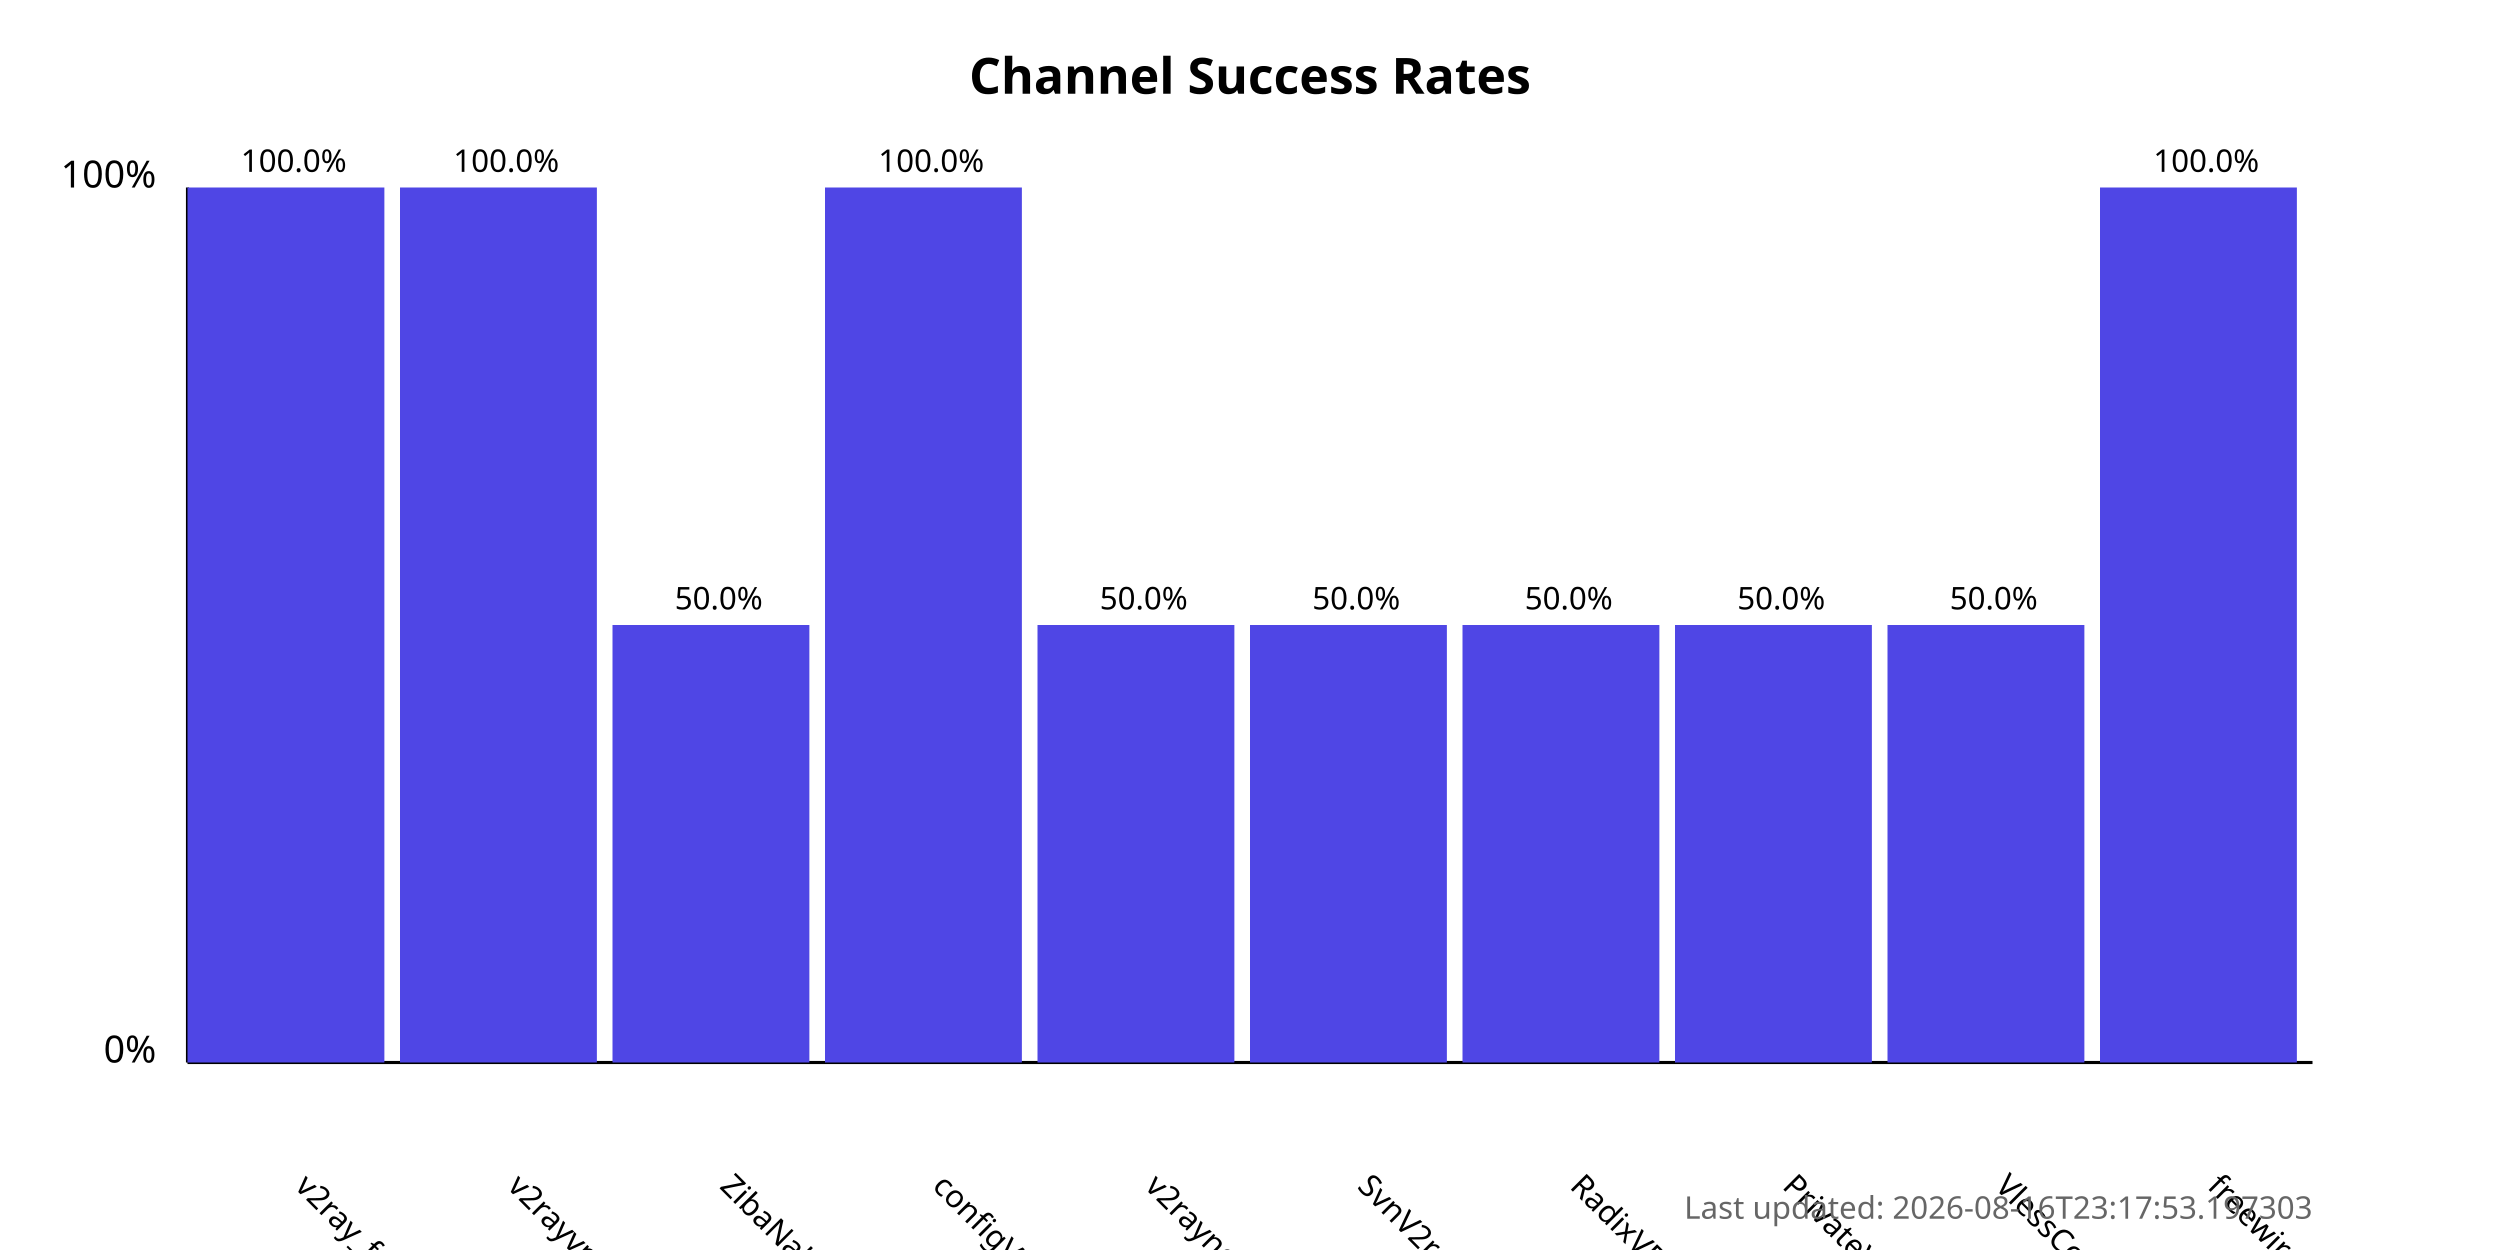
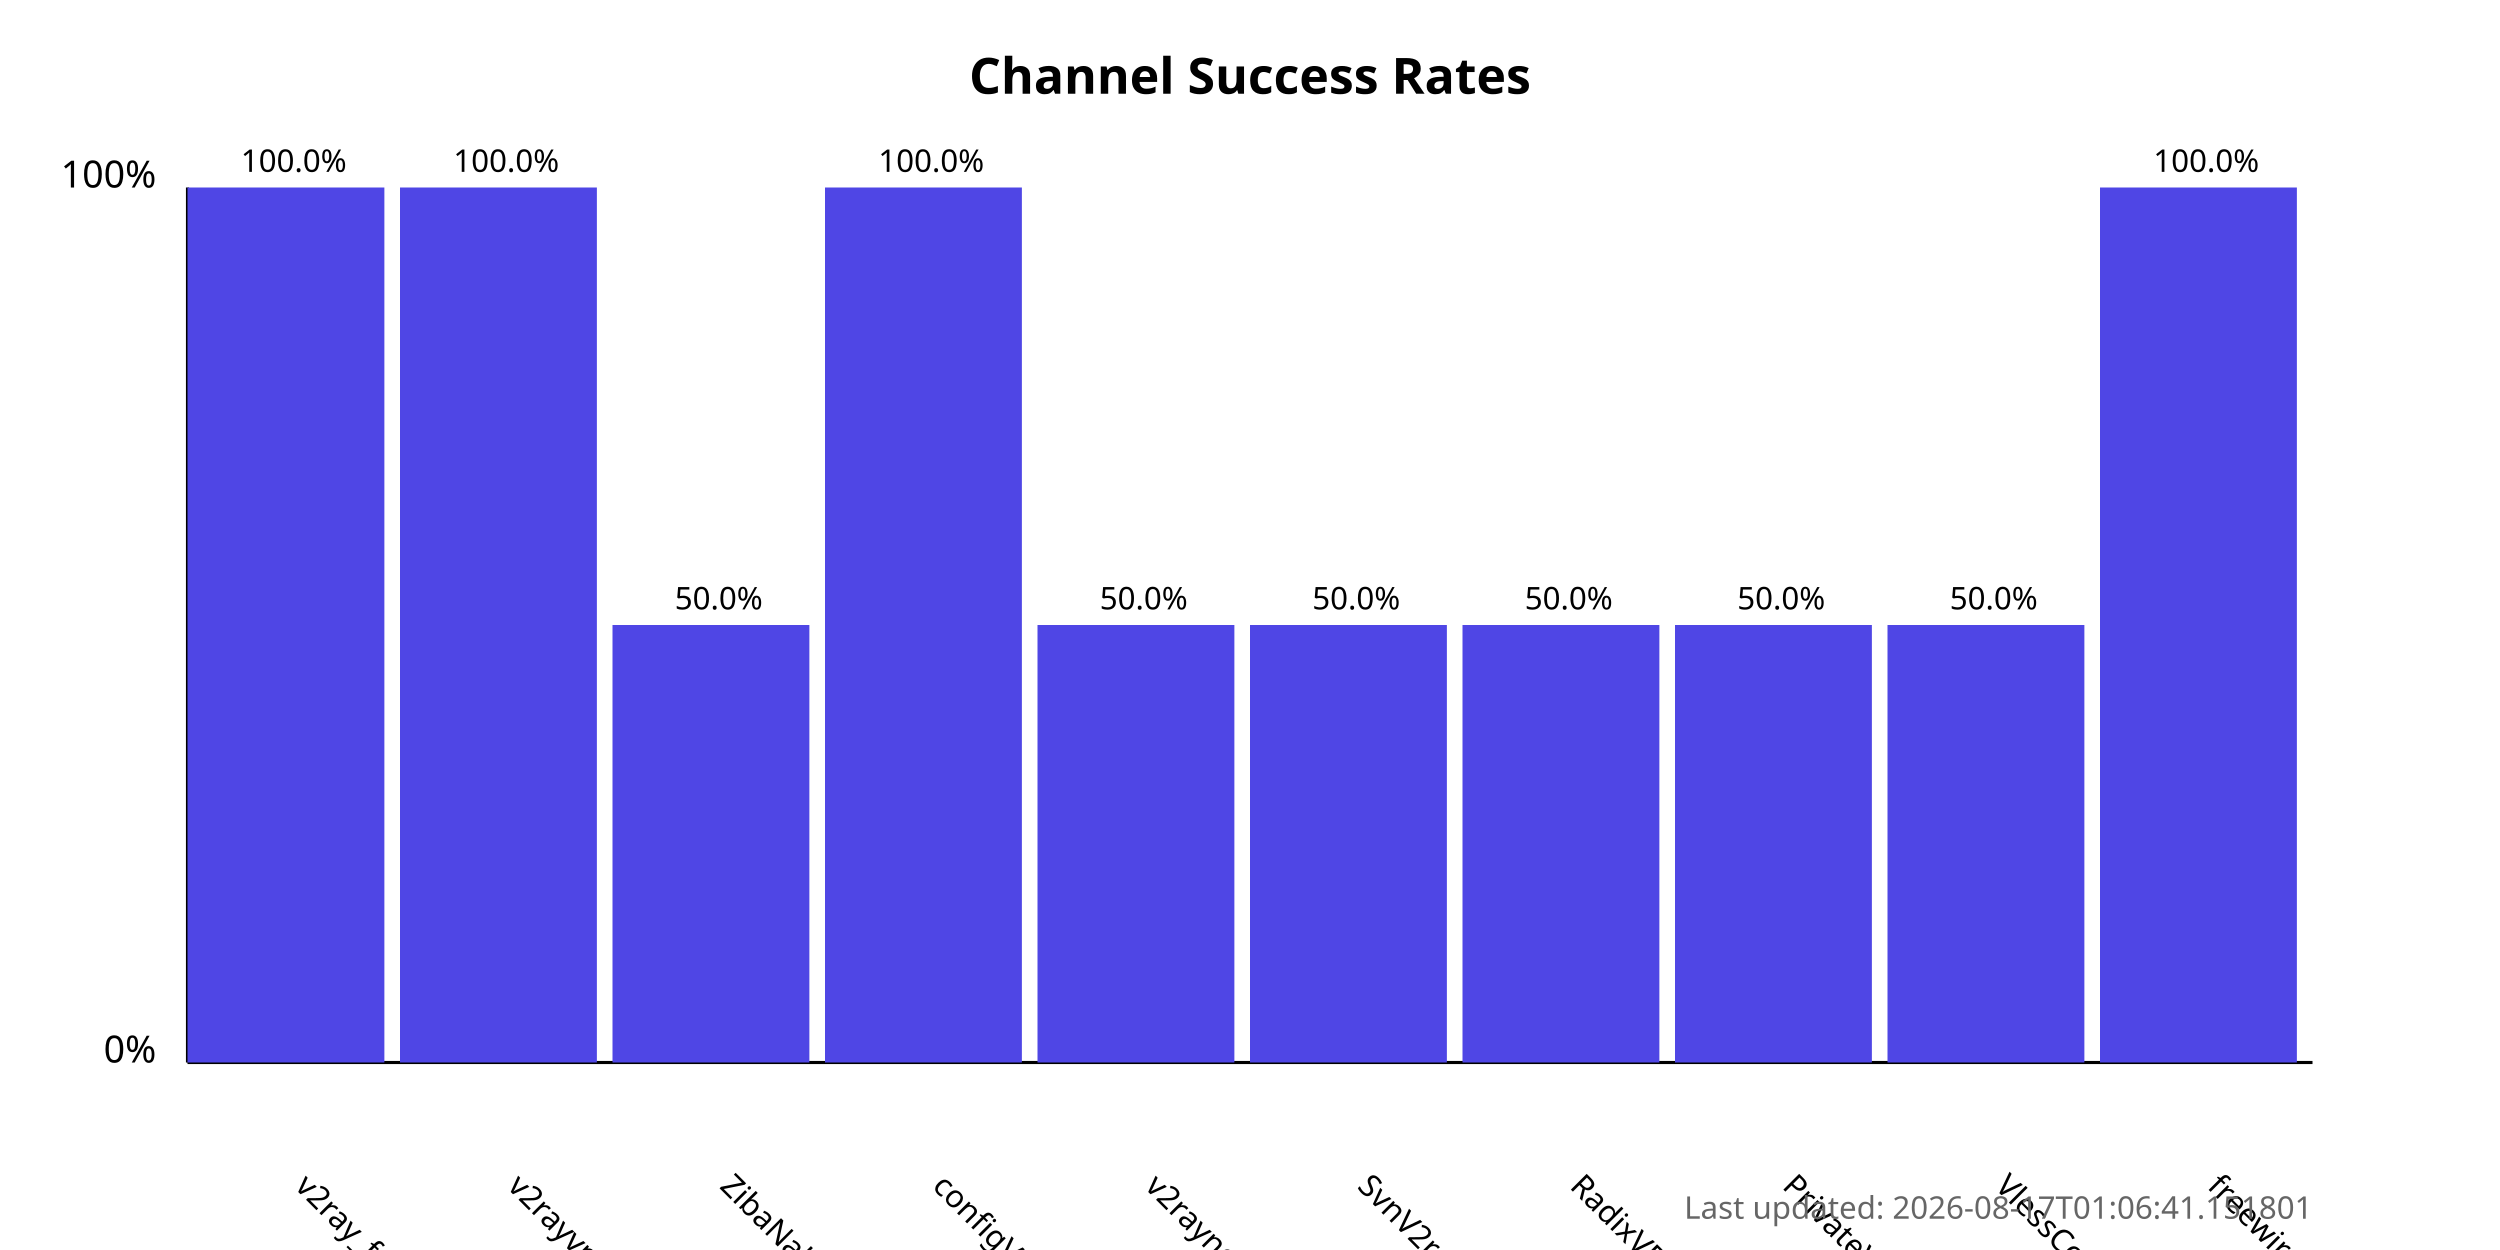
<svg xmlns="http://www.w3.org/2000/svg" width="800" height="400">
  <style>
            .chart-title { font: bold 16px sans-serif; }
            .axis-label { font: 12px sans-serif; }
            .tick-label { font: 10px sans-serif; }
            .bar { fill: #4f46e5; }
            .bar:hover { fill: #6366f1; }
            .timestamp { font: 10px sans-serif; fill: #666; }
        </style>
  <text x="400.0" y="30" text-anchor="middle" class="chart-title">
            Channel Success Rates
        </text>
  <line x1="60" y1="340" x2="60" y2="60" stroke="black" stroke-width="1" />
  <line x1="60" y1="340" x2="740" y2="340" stroke="black" stroke-width="1" />
  <text x="50" y="340" text-anchor="end" class="axis-label">0%</text>
  <text x="50" y="60" text-anchor="end" class="axis-label">100%</text>
  <g>
    <rect x="60" y="60.0" width="63.0" height="280.0" class="bar" />
    <text x="94.0" y="380" transform="rotate(45, 94.0, 380)" text-anchor="start" class="tick-label">
                v2ray_free_conf
            </text>
    <text x="94.0" y="55.0" text-anchor="middle" class="tick-label">
                100.0%
            </text>
  </g>
  <g>
    <rect x="128.0" y="60.0" width="63.0" height="280.0" class="bar" />
    <text x="162.0" y="380" transform="rotate(45, 162.0, 380)" text-anchor="start" class="tick-label">
                v2rayvpno
            </text>
    <text x="162.0" y="55.0" text-anchor="middle" class="tick-label">
                100.0%
            </text>
  </g>
  <g>
    <rect x="196.0" y="200.0" width="63.0" height="140.0" class="bar" />
    <text x="230.0" y="380" transform="rotate(45, 230.0, 380)" text-anchor="start" class="tick-label">
                ZibaNabz
            </text>
    <text x="230.0" y="195.0" text-anchor="middle" class="tick-label">
                50.0%
            </text>
  </g>
  <g>
    <rect x="264.0" y="60.0" width="63.0" height="280.0" class="bar" />
    <text x="298.0" y="380" transform="rotate(45, 298.0, 380)" text-anchor="start" class="tick-label">
                configV2rayForFree
            </text>
    <text x="298.0" y="55.0" text-anchor="middle" class="tick-label">
                100.0%
            </text>
  </g>
  <g>
    <rect x="332.0" y="200.0" width="63.0" height="140.0" class="bar" />
    <text x="366.0" y="380" transform="rotate(45, 366.0, 380)" text-anchor="start" class="tick-label">
                v2rayngvpn
            </text>
    <text x="366.0" y="195.0" text-anchor="middle" class="tick-label">
                50.0%
            </text>
  </g>
  <g>
    <rect x="400.0" y="200.0" width="63.0" height="140.0" class="bar" />
    <text x="434.0" y="380" transform="rotate(45, 434.0, 380)" text-anchor="start" class="tick-label">
                SvnV2ray
            </text>
    <text x="434.0" y="195.0" text-anchor="middle" class="tick-label">
                50.0%
            </text>
  </g>
  <g>
    <rect x="468.0" y="200.0" width="63.0" height="140.0" class="bar" />
    <text x="502.0" y="380" transform="rotate(45, 502.0, 380)" text-anchor="start" class="tick-label">
                RadixVPN
            </text>
    <text x="502.0" y="195.0" text-anchor="middle" class="tick-label">
                50.0%
            </text>
  </g>
  <g>
    <rect x="536.0" y="200.0" width="63.0" height="140.0" class="bar" />
    <text x="570.0" y="380" transform="rotate(45, 570.0, 380)" text-anchor="start" class="tick-label">
                PrivateVPNs
            </text>
    <text x="570.0" y="195.0" text-anchor="middle" class="tick-label">
                50.0%
            </text>
  </g>
  <g>
    <rect x="604.0" y="200.0" width="63.0" height="140.0" class="bar" />
    <text x="638.0" y="380" transform="rotate(45, 638.0, 380)" text-anchor="start" class="tick-label">
                VlessConfig
            </text>
    <text x="638.0" y="195.0" text-anchor="middle" class="tick-label">
                50.0%
            </text>
  </g>
  <g>
    <rect x="672.0" y="60.0" width="63.0" height="280.0" class="bar" />
    <text x="706.0" y="380" transform="rotate(45, 706.0, 380)" text-anchor="start" class="tick-label">
                freewireguard
            </text>
    <text x="706.0" y="55.0" text-anchor="middle" class="tick-label">
                100.0%
            </text>
  </g>
  <text x="740" y="390" text-anchor="end" class="timestamp">
-             Last updated: 2026-08-16T23:17:53.197303
+             Last updated: 2026-08-17T01:06:41.151801
        </text>
</svg>
